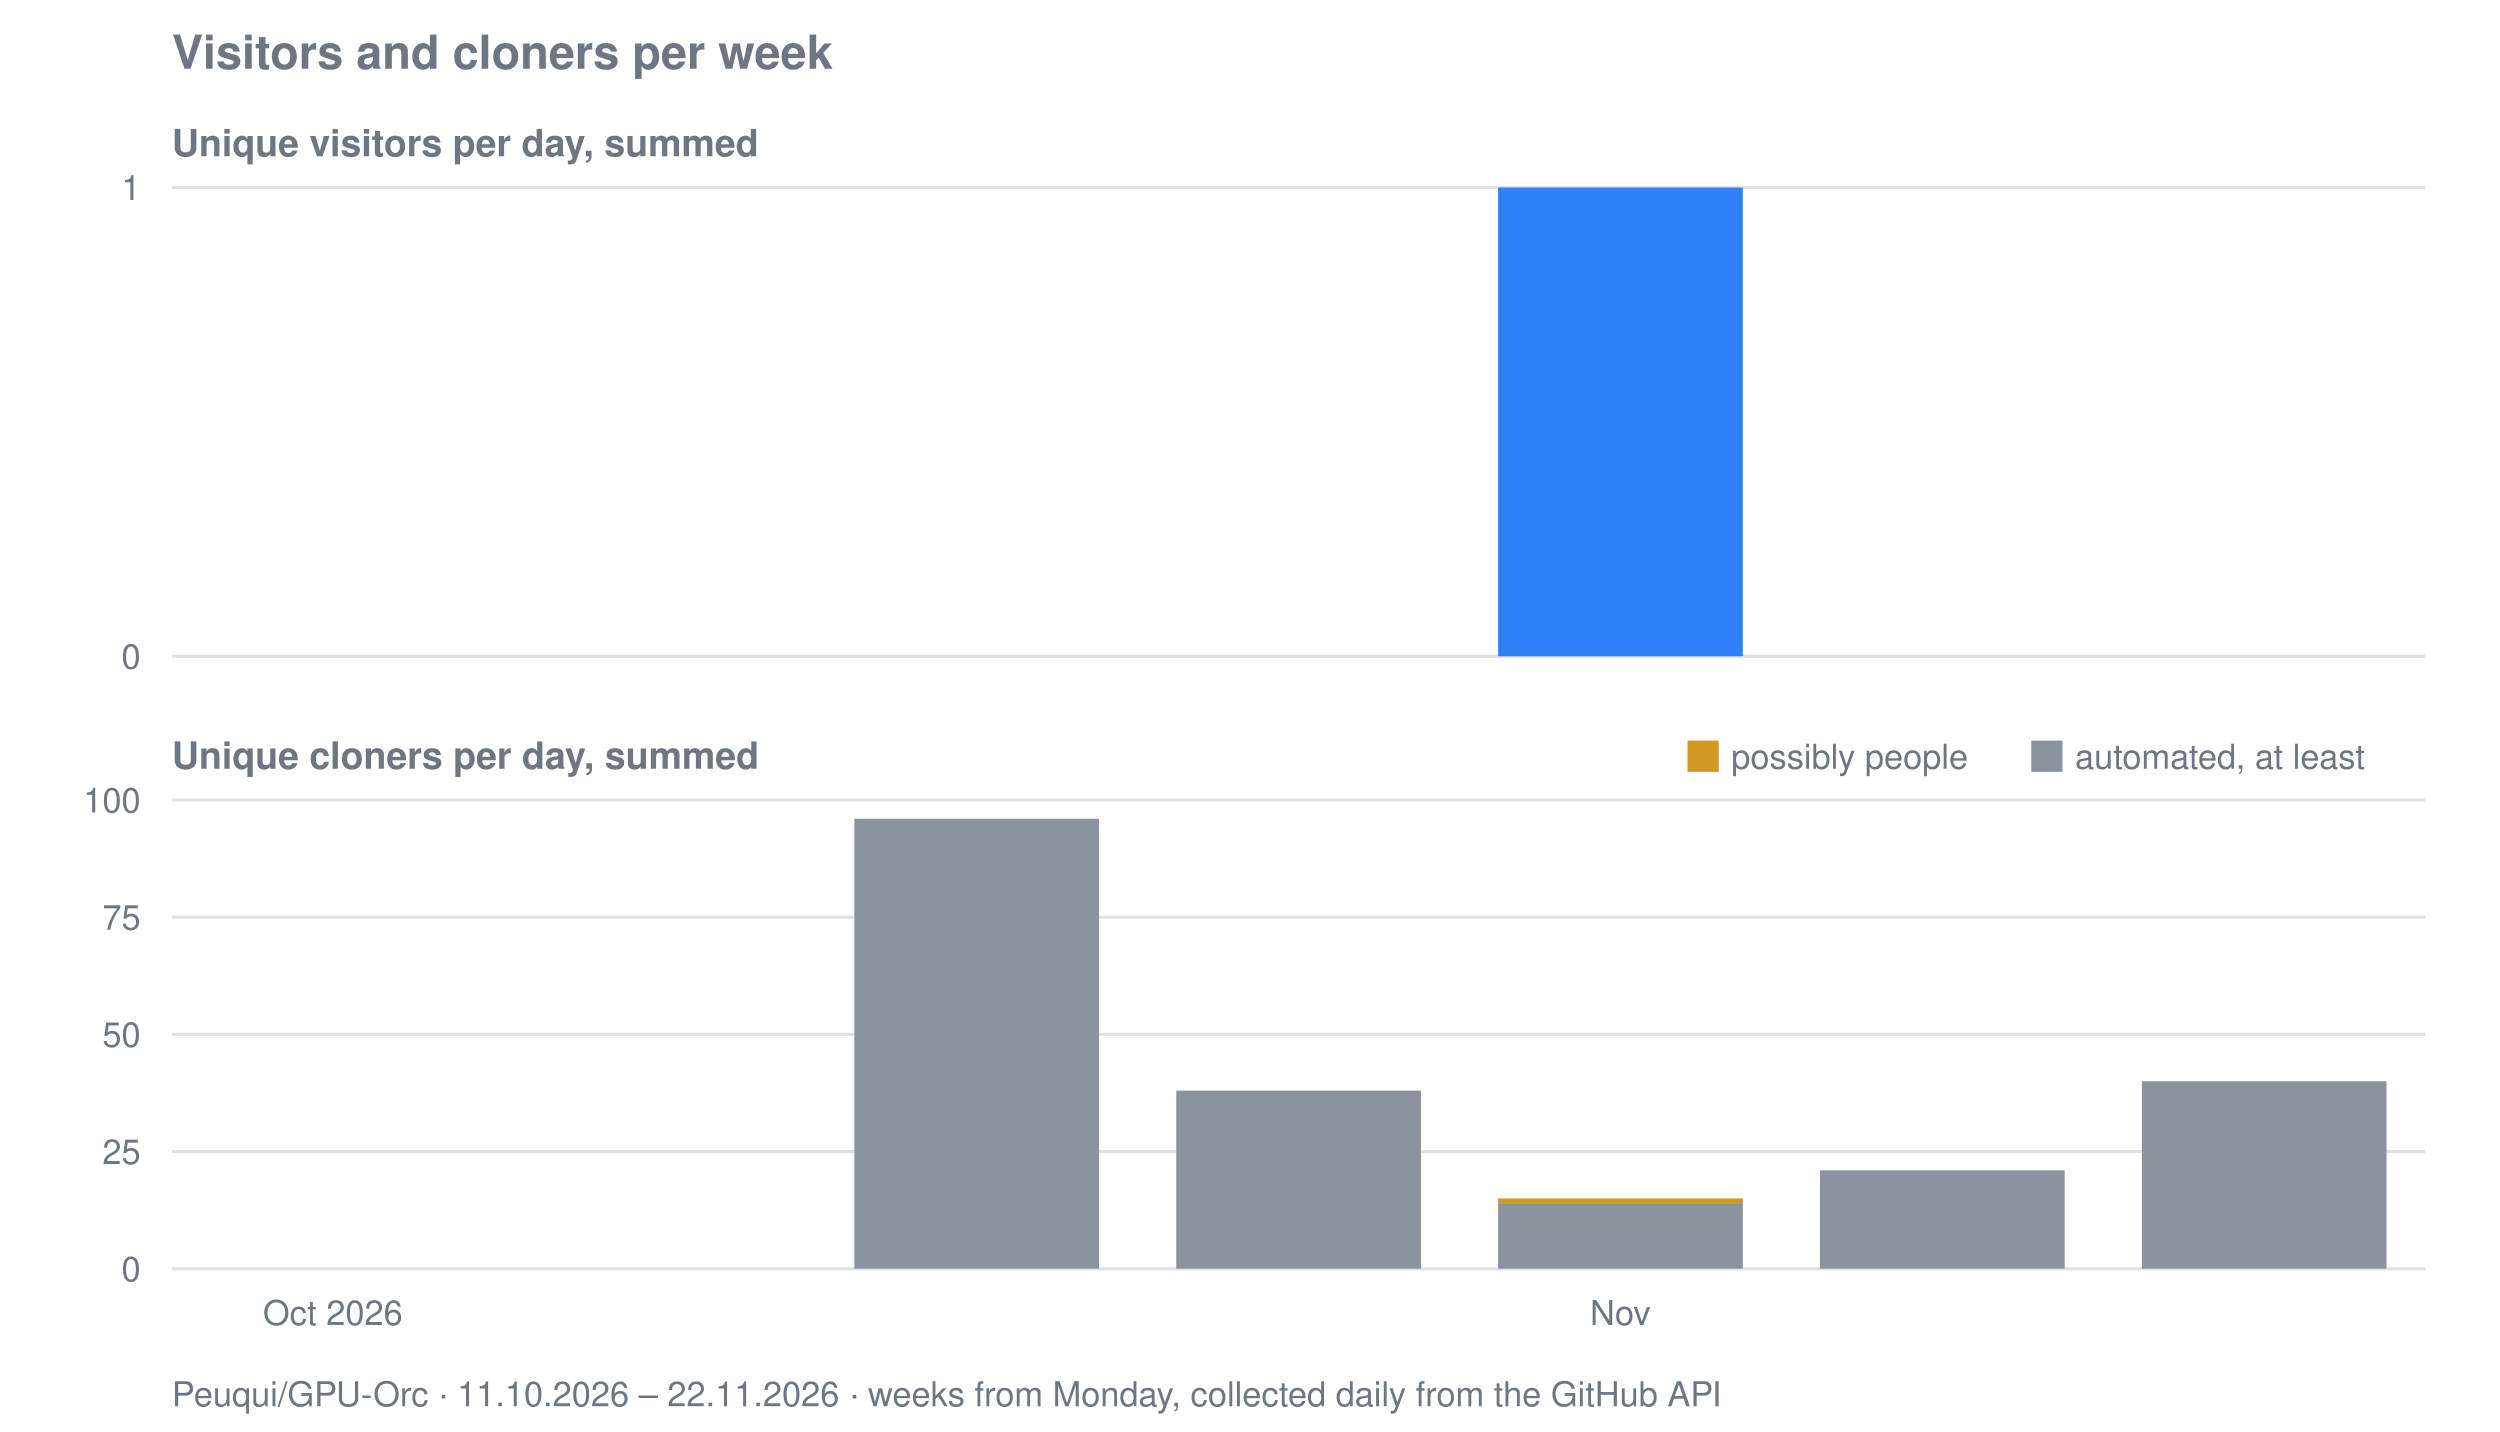
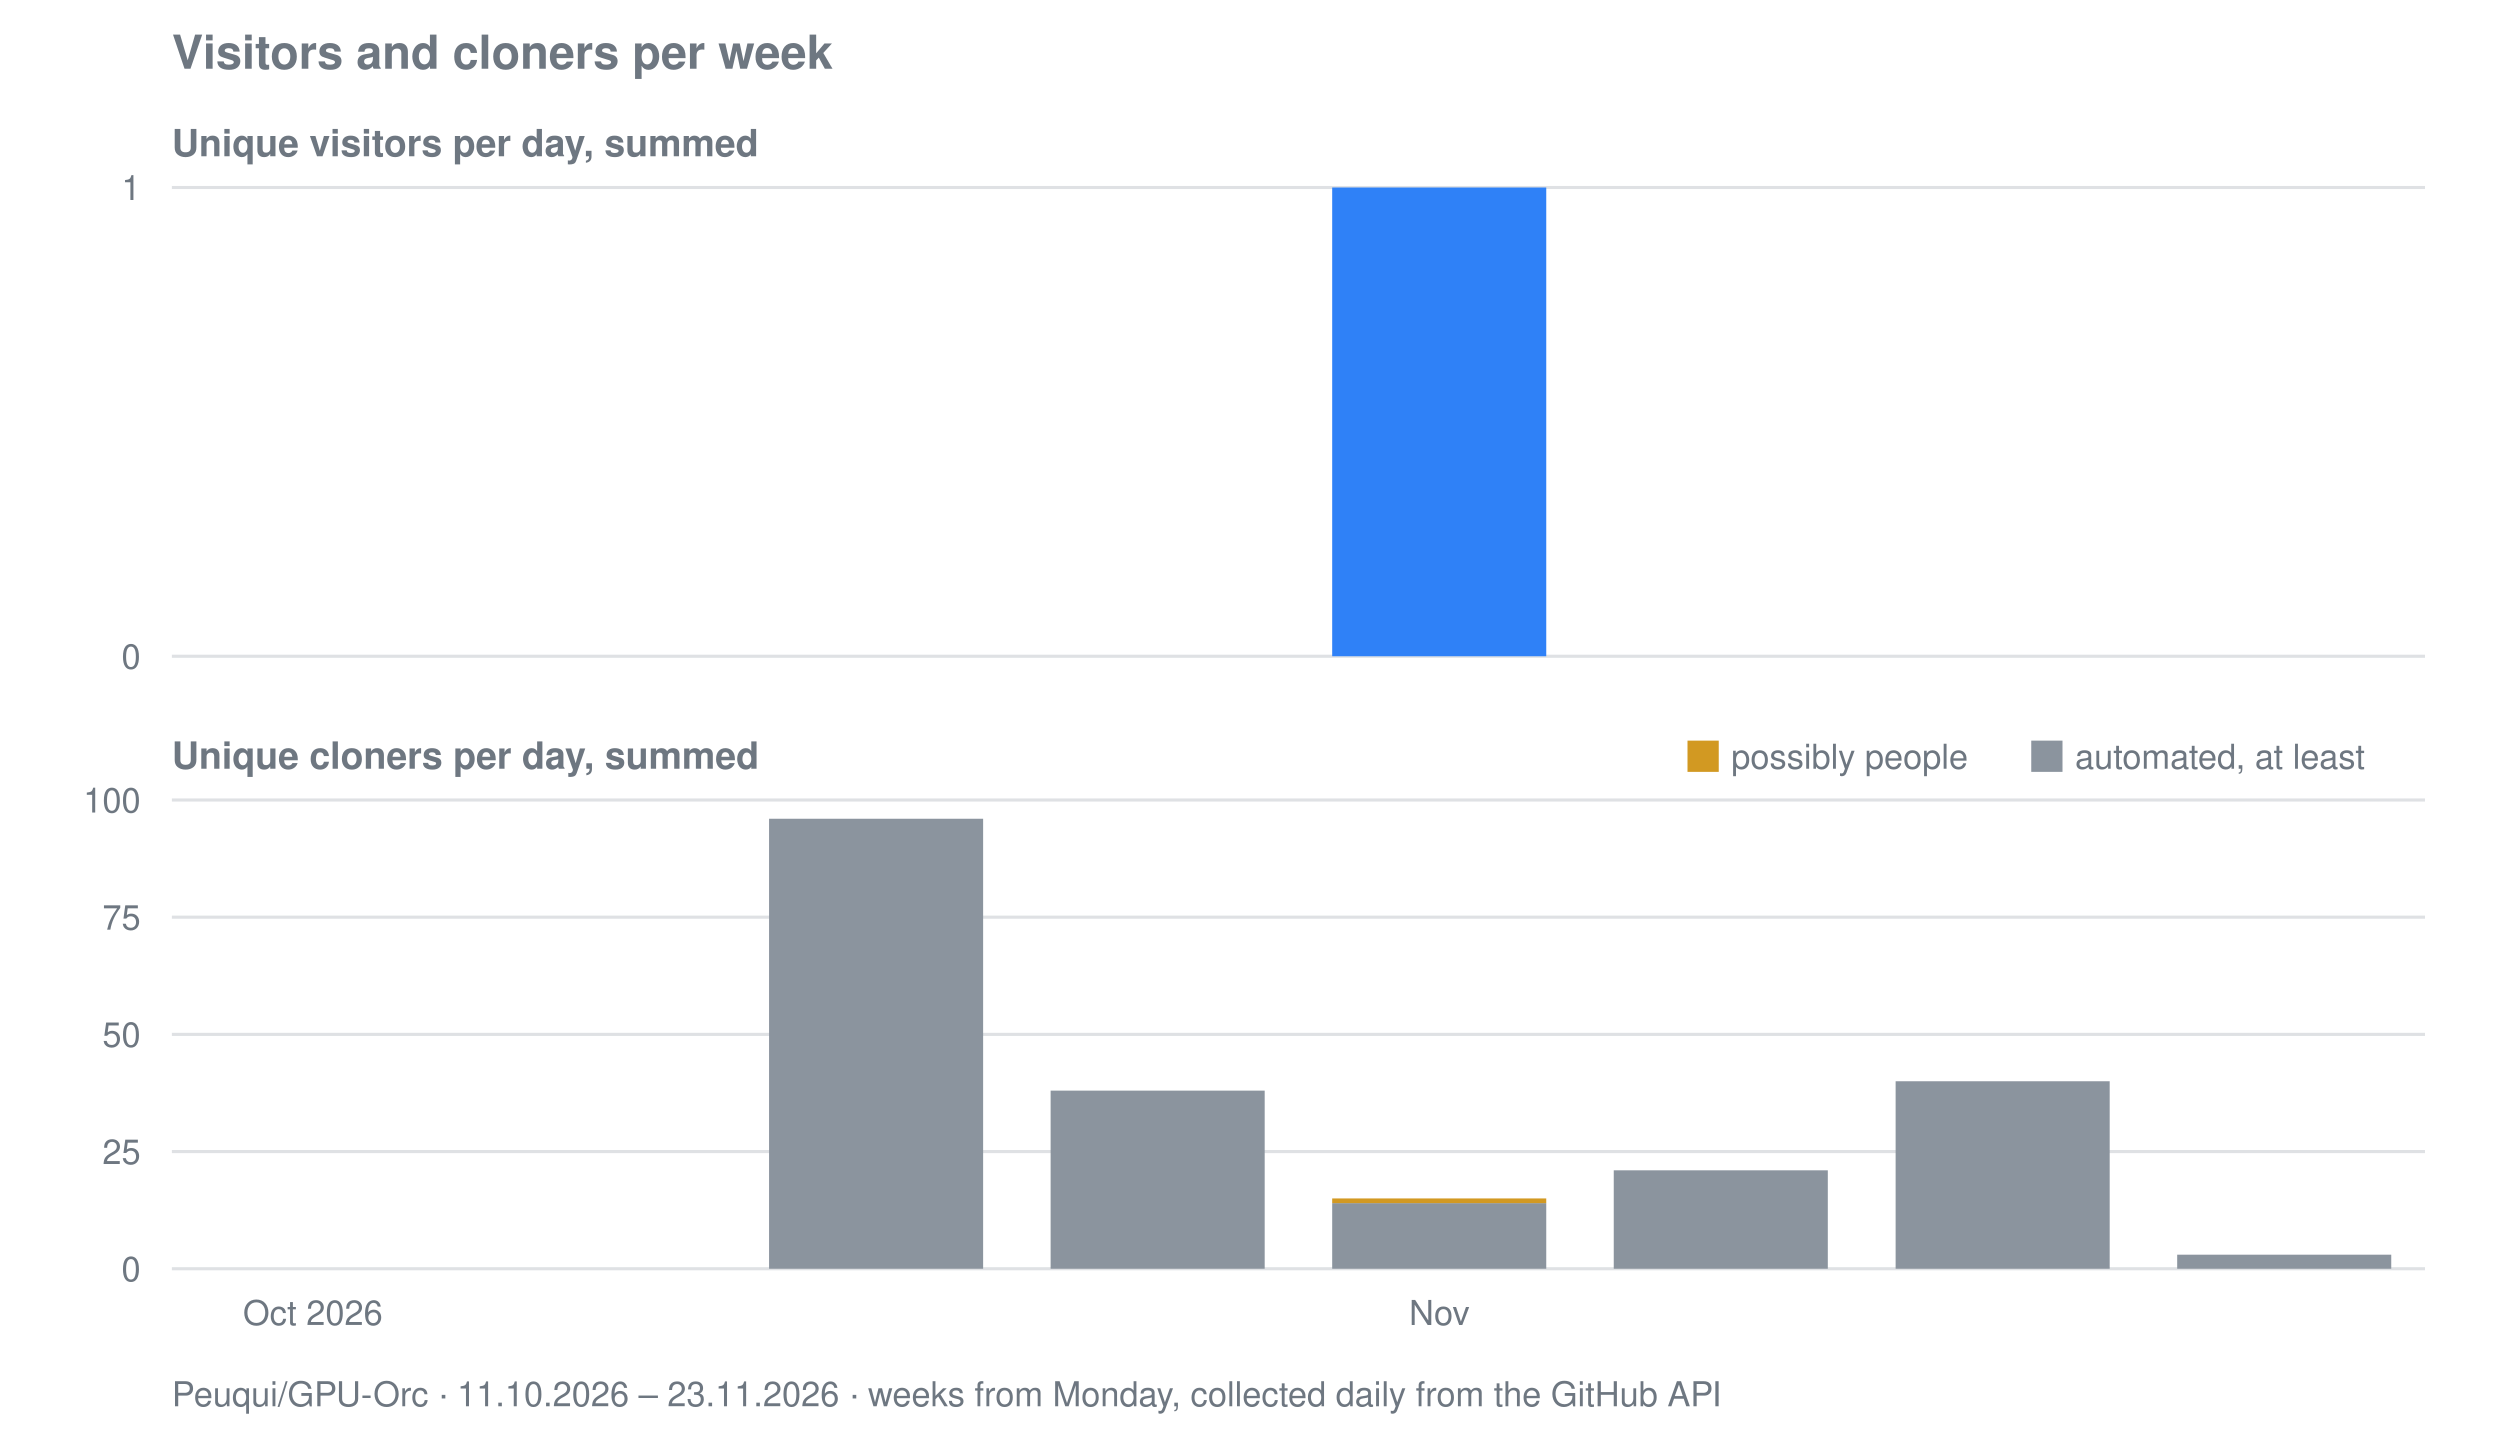
<svg xmlns="http://www.w3.org/2000/svg" viewBox="0 0 800 458" width="800" height="458" role="img" aria-label="Visitors and cloners per week for Peuqui/GPU-Orc">
  <text font-family="system-ui, -apple-system, Segoe UI, Helvetica, Arial, sans-serif" font-size="15" font-weight="600" fill="#6e7781" x="55" y="22">Visitors and cloners per week</text>
  <text font-family="system-ui, -apple-system, Segoe UI, Helvetica, Arial, sans-serif" font-size="12" font-weight="600" fill="#6e7781" x="55" y="50">Unique visitors per day, summed</text>
  <line stroke="#8b949e" stroke-width="1" opacity="0.28" x1="55" y1="210.0" x2="776" y2="210.0" />
  <text font-family="system-ui, -apple-system, Segoe UI, Helvetica, Arial, sans-serif" font-size="11" fill="#6e7781" x="45" y="214.0" text-anchor="end">0</text>
  <line stroke="#8b949e" stroke-width="1" opacity="0.28" x1="55" y1="60.0" x2="776" y2="60.0" />
  <text font-family="system-ui, -apple-system, Segoe UI, Helvetica, Arial, sans-serif" font-size="11" fill="#6e7781" x="45" y="64.0" text-anchor="end">1</text>
-   <rect fill="#2f81f7" x="479.4" y="60.0" width="78.3" height="150.0" />
+   <rect fill="#2f81f7" x="426.3" y="60.0" width="68.5" height="150.0" />
  <text font-family="system-ui, -apple-system, Segoe UI, Helvetica, Arial, sans-serif" font-size="12" font-weight="600" fill="#6e7781" x="55" y="246">Unique cloners per day, summed</text>
  <line stroke="#8b949e" stroke-width="1" opacity="0.28" x1="55" y1="406.0" x2="776" y2="406.0" />
  <text font-family="system-ui, -apple-system, Segoe UI, Helvetica, Arial, sans-serif" font-size="11" fill="#6e7781" x="45" y="410.0" text-anchor="end">0</text>
  <line stroke="#8b949e" stroke-width="1" opacity="0.28" x1="55" y1="368.5" x2="776" y2="368.5" />
  <text font-family="system-ui, -apple-system, Segoe UI, Helvetica, Arial, sans-serif" font-size="11" fill="#6e7781" x="45" y="372.5" text-anchor="end">25</text>
  <line stroke="#8b949e" stroke-width="1" opacity="0.28" x1="55" y1="331.0" x2="776" y2="331.0" />
  <text font-family="system-ui, -apple-system, Segoe UI, Helvetica, Arial, sans-serif" font-size="11" fill="#6e7781" x="45" y="335.0" text-anchor="end">50</text>
  <line stroke="#8b949e" stroke-width="1" opacity="0.28" x1="55" y1="293.5" x2="776" y2="293.5" />
  <text font-family="system-ui, -apple-system, Segoe UI, Helvetica, Arial, sans-serif" font-size="11" fill="#6e7781" x="45" y="297.5" text-anchor="end">75</text>
  <line stroke="#8b949e" stroke-width="1" opacity="0.28" x1="55" y1="256.0" x2="776" y2="256.0" />
  <text font-family="system-ui, -apple-system, Segoe UI, Helvetica, Arial, sans-serif" font-size="11" fill="#6e7781" x="45" y="260.0" text-anchor="end">100</text>
-   <rect fill="#8b949e" x="273.4" y="262.0" width="78.3" height="144.0" />
-   <rect fill="#8b949e" x="376.4" y="349.0" width="78.3" height="57.0" />
-   <rect fill="#8b949e" x="479.4" y="385.0" width="78.3" height="21.0" />
-   <rect fill="#d29922" x="479.4" y="383.5" width="78.3" height="1.5" />
-   <rect fill="#8b949e" x="582.4" y="374.5" width="78.3" height="31.5" />
-   <rect fill="#8b949e" x="685.4" y="346.0" width="78.3" height="60.0" />
+   <rect fill="#8b949e" x="246.1" y="262.0" width="68.5" height="144.0" />
+   <rect fill="#8b949e" x="336.2" y="349.0" width="68.5" height="57.0" />
+   <rect fill="#8b949e" x="426.3" y="385.0" width="68.5" height="21.0" />
+   <rect fill="#d29922" x="426.3" y="383.5" width="68.5" height="1.5" />
+   <rect fill="#8b949e" x="516.4" y="374.5" width="68.5" height="31.5" />
+   <rect fill="#8b949e" x="606.6" y="346.0" width="68.5" height="60.0" />
+   <rect fill="#8b949e" x="696.7" y="401.5" width="68.5" height="4.5" />
  <rect fill="#d29922" x="540" y="237" width="10" height="10" />
  <text font-family="system-ui, -apple-system, Segoe UI, Helvetica, Arial, sans-serif" font-size="11" fill="#6e7781" x="554" y="246">possibly people</text>
  <rect fill="#8b949e" x="650" y="237" width="10" height="10" />
  <text font-family="system-ui, -apple-system, Segoe UI, Helvetica, Arial, sans-serif" font-size="11" fill="#6e7781" x="664" y="246">automated, at least</text>
-   <text font-family="system-ui, -apple-system, Segoe UI, Helvetica, Arial, sans-serif" font-size="11" fill="#6e7781" x="106.5" y="424" text-anchor="middle">Oct 2026</text>
-   <text font-family="system-ui, -apple-system, Segoe UI, Helvetica, Arial, sans-serif" font-size="11" fill="#6e7781" x="518.5" y="424" text-anchor="middle">Nov</text>
-   <text font-family="system-ui, -apple-system, Segoe UI, Helvetica, Arial, sans-serif" font-size="11" fill="#6e7781" x="55" y="450">Peuqui/GPU-Orc · 11.10.2026 – 22.11.2026 · weeks from Monday, collected daily from the GitHub API</text>
+   <text font-family="system-ui, -apple-system, Segoe UI, Helvetica, Arial, sans-serif" font-size="11" fill="#6e7781" x="100.1" y="424" text-anchor="middle">Oct 2026</text>
+   <text font-family="system-ui, -apple-system, Segoe UI, Helvetica, Arial, sans-serif" font-size="11" fill="#6e7781" x="460.6" y="424" text-anchor="middle">Nov</text>
+   <text font-family="system-ui, -apple-system, Segoe UI, Helvetica, Arial, sans-serif" font-size="11" fill="#6e7781" x="55" y="450">Peuqui/GPU-Orc · 11.10.2026 – 23.11.2026 · weeks from Monday, collected daily from the GitHub API</text>
</svg>
